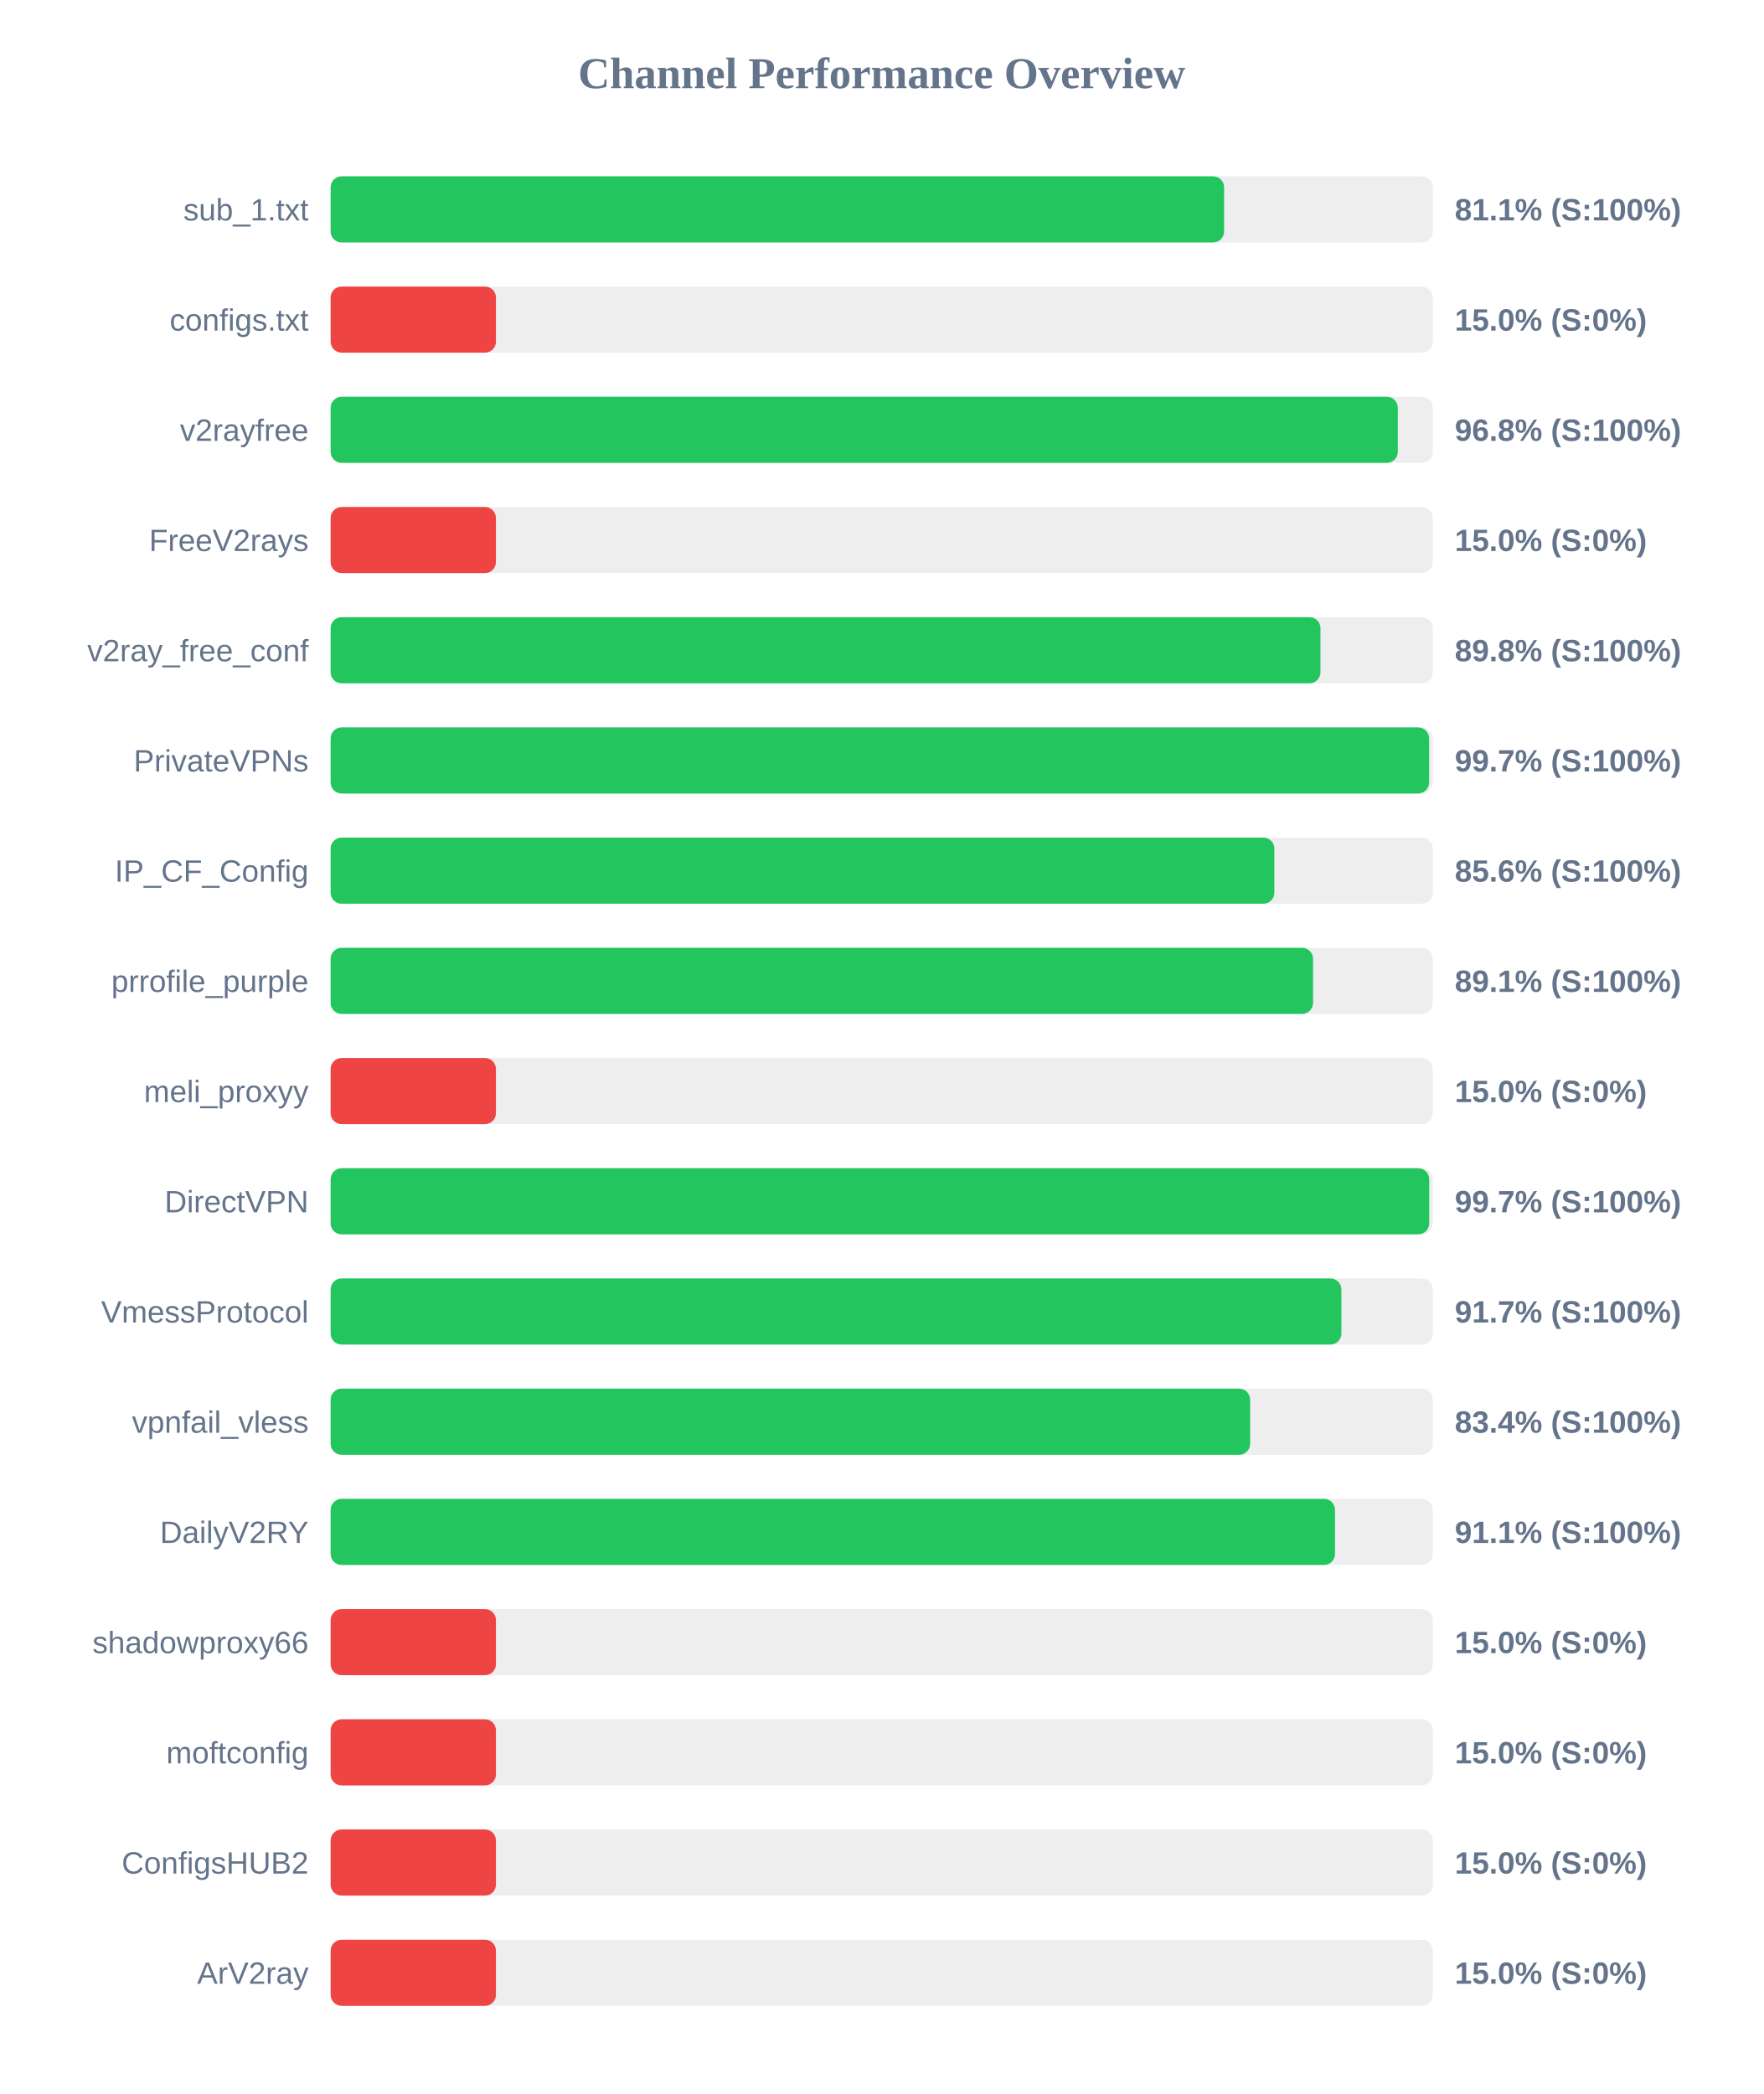
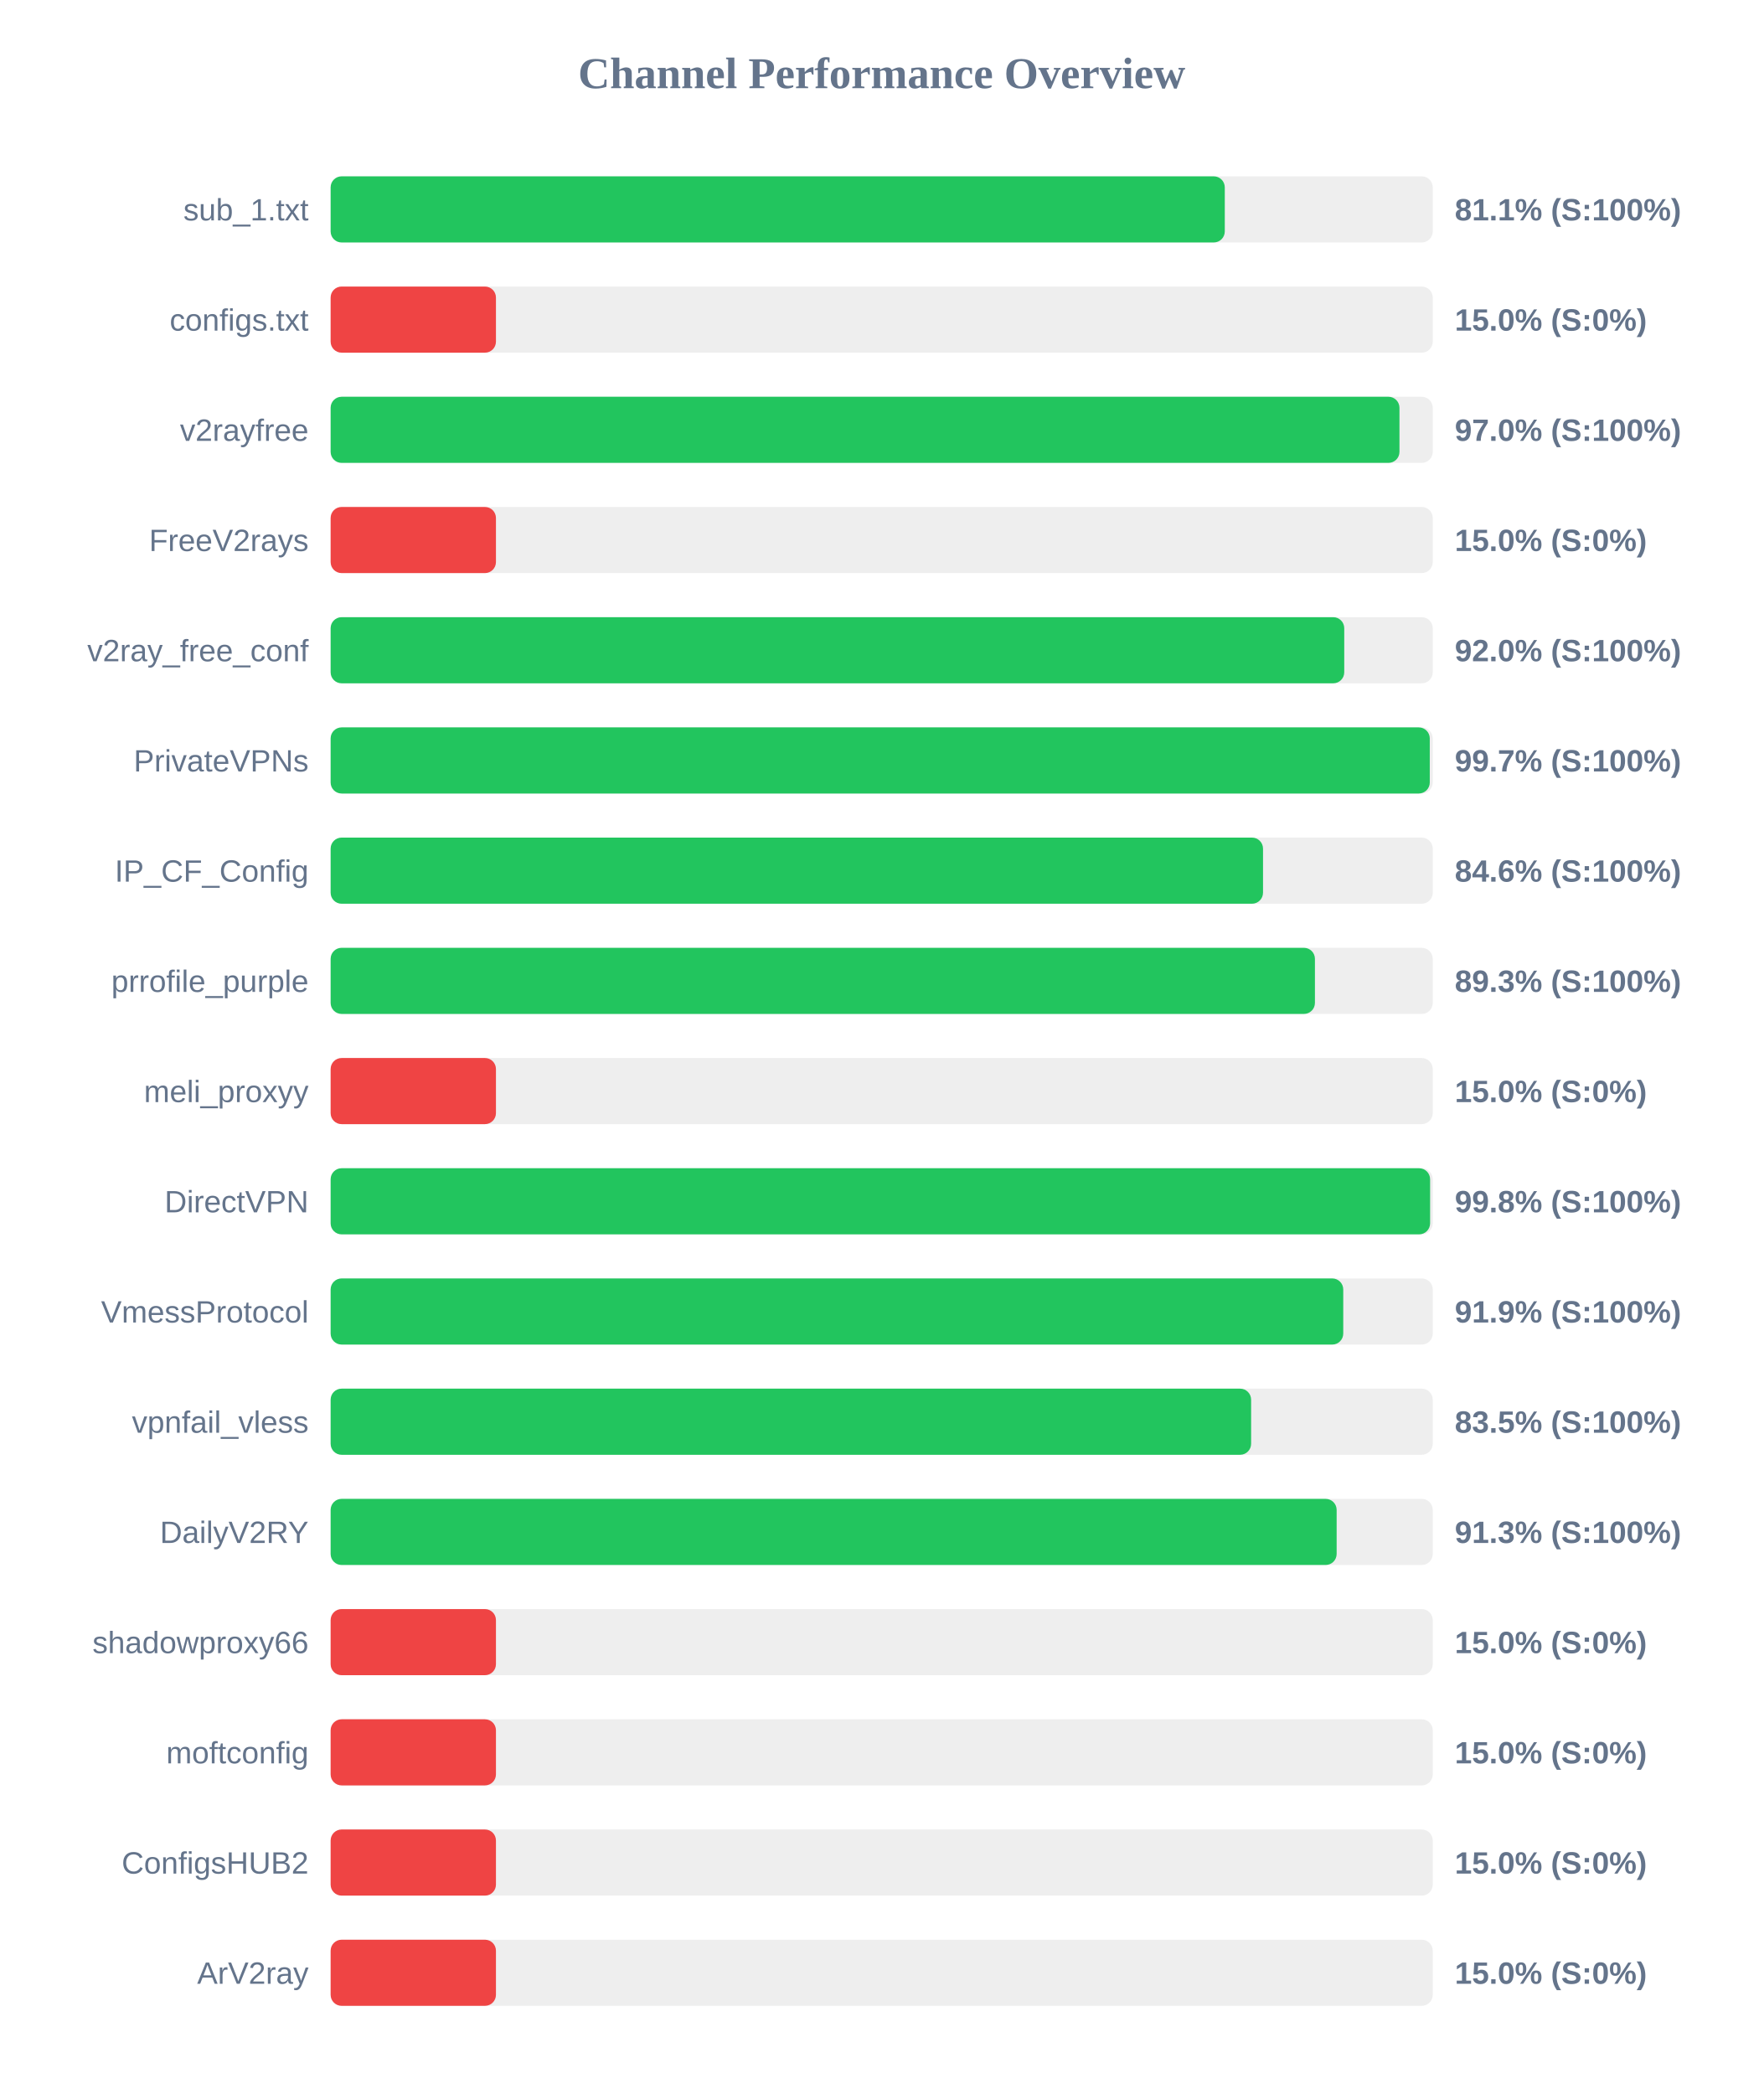
<svg xmlns="http://www.w3.org/2000/svg" width="800" height="950" version="1.1">
  <style>
        .row { font: 14px Arial; fill: #64748b; }
        .score { font: bold 14px Arial; fill: #64748b; }
    </style>
  <text x="400" y="40" text-anchor="middle" font-size="20px" font-weight="bold" fill="#64748b">Channel Performance Overview</text>
  <rect x="150" y="80" width="500" height="30" fill="#eee" rx="5" />
-   <rect x="150" y="80" width="405.35" height="30" fill="#22c55e" rx="5" />
+   <rect x="150" y="80" width="405.65" height="30" fill="#22c55e" rx="5" />
  <text x="140" y="100" text-anchor="end" class="row">sub_1.txt</text>
  <text x="660" y="100" text-anchor="start" class="score">81.1% (S:100%)</text>
  <rect x="150" y="130" width="500" height="30" fill="#eee" rx="5" />
  <rect x="150" y="130" width="75.0" height="30" fill="#ef4444" rx="5" />
  <text x="140" y="150" text-anchor="end" class="row">configs.txt</text>
  <text x="660" y="150" text-anchor="start" class="score">15.0% (S:0%)</text>
  <rect x="150" y="180" width="500" height="30" fill="#eee" rx="5" />
-   <rect x="150" y="180" width="484.15" height="30" fill="#22c55e" rx="5" />
+   <rect x="150" y="180" width="484.9" height="30" fill="#22c55e" rx="5" />
  <text x="140" y="200" text-anchor="end" class="row">v2rayfree</text>
-   <text x="660" y="200" text-anchor="start" class="score">96.8% (S:100%)</text>
+   <text x="660" y="200" text-anchor="start" class="score">97.0% (S:100%)</text>
  <rect x="150" y="230" width="500" height="30" fill="#eee" rx="5" />
  <rect x="150" y="230" width="75.0" height="30" fill="#ef4444" rx="5" />
  <text x="140" y="250" text-anchor="end" class="row">FreeV2rays</text>
  <text x="660" y="250" text-anchor="start" class="score">15.0% (S:0%)</text>
  <rect x="150" y="280" width="500" height="30" fill="#eee" rx="5" />
-   <rect x="150" y="280" width="449.05" height="30" fill="#22c55e" rx="5" />
+   <rect x="150" y="280" width="459.85" height="30" fill="#22c55e" rx="5" />
  <text x="140" y="300" text-anchor="end" class="row">v2ray_free_conf</text>
-   <text x="660" y="300" text-anchor="start" class="score">89.8% (S:100%)</text>
+   <text x="660" y="300" text-anchor="start" class="score">92.0% (S:100%)</text>
  <rect x="150" y="330" width="500" height="30" fill="#eee" rx="5" />
-   <rect x="150" y="330" width="498.35" height="30" fill="#22c55e" rx="5" />
+   <rect x="150" y="330" width="498.65" height="30" fill="#22c55e" rx="5" />
  <text x="140" y="350" text-anchor="end" class="row">PrivateVPNs</text>
  <text x="660" y="350" text-anchor="start" class="score">99.7% (S:100%)</text>
  <rect x="150" y="380" width="500" height="30" fill="#eee" rx="5" />
-   <rect x="150" y="380" width="428.15" height="30" fill="#22c55e" rx="5" />
+   <rect x="150" y="380" width="423.0" height="30" fill="#22c55e" rx="5" />
  <text x="140" y="400" text-anchor="end" class="row">IP_CF_Config</text>
-   <text x="660" y="400" text-anchor="start" class="score">85.6% (S:100%)</text>
+   <text x="660" y="400" text-anchor="start" class="score">84.6% (S:100%)</text>
  <rect x="150" y="430" width="500" height="30" fill="#eee" rx="5" />
-   <rect x="150" y="430" width="445.7" height="30" fill="#22c55e" rx="5" />
+   <rect x="150" y="430" width="446.55" height="30" fill="#22c55e" rx="5" />
  <text x="140" y="450" text-anchor="end" class="row">prrofile_purple</text>
-   <text x="660" y="450" text-anchor="start" class="score">89.1% (S:100%)</text>
+   <text x="660" y="450" text-anchor="start" class="score">89.3% (S:100%)</text>
  <rect x="150" y="480" width="500" height="30" fill="#eee" rx="5" />
  <rect x="150" y="480" width="75.0" height="30" fill="#ef4444" rx="5" />
  <text x="140" y="500" text-anchor="end" class="row">meli_proxyy</text>
  <text x="660" y="500" text-anchor="start" class="score">15.0% (S:0%)</text>
  <rect x="150" y="530" width="500" height="30" fill="#eee" rx="5" />
-   <rect x="150" y="530" width="498.4" height="30" fill="#22c55e" rx="5" />
+   <rect x="150" y="530" width="498.8" height="30" fill="#22c55e" rx="5" />
  <text x="140" y="550" text-anchor="end" class="row">DirectVPN</text>
-   <text x="660" y="550" text-anchor="start" class="score">99.7% (S:100%)</text>
+   <text x="660" y="550" text-anchor="start" class="score">99.8% (S:100%)</text>
  <rect x="150" y="580" width="500" height="30" fill="#eee" rx="5" />
-   <rect x="150" y="580" width="458.55" height="30" fill="#22c55e" rx="5" />
+   <rect x="150" y="580" width="459.4" height="30" fill="#22c55e" rx="5" />
  <text x="140" y="600" text-anchor="end" class="row">VmessProtocol</text>
-   <text x="660" y="600" text-anchor="start" class="score">91.7% (S:100%)</text>
+   <text x="660" y="600" text-anchor="start" class="score">91.9% (S:100%)</text>
  <rect x="150" y="630" width="500" height="30" fill="#eee" rx="5" />
-   <rect x="150" y="630" width="417.15" height="30" fill="#22c55e" rx="5" />
+   <rect x="150" y="630" width="417.6" height="30" fill="#22c55e" rx="5" />
  <text x="140" y="650" text-anchor="end" class="row">vpnfail_vless</text>
-   <text x="660" y="650" text-anchor="start" class="score">83.4% (S:100%)</text>
+   <text x="660" y="650" text-anchor="start" class="score">83.5% (S:100%)</text>
  <rect x="150" y="680" width="500" height="30" fill="#eee" rx="5" />
-   <rect x="150" y="680" width="455.65" height="30" fill="#22c55e" rx="5" />
+   <rect x="150" y="680" width="456.4" height="30" fill="#22c55e" rx="5" />
  <text x="140" y="700" text-anchor="end" class="row">DailyV2RY</text>
-   <text x="660" y="700" text-anchor="start" class="score">91.1% (S:100%)</text>
+   <text x="660" y="700" text-anchor="start" class="score">91.3% (S:100%)</text>
  <rect x="150" y="730" width="500" height="30" fill="#eee" rx="5" />
  <rect x="150" y="730" width="75.0" height="30" fill="#ef4444" rx="5" />
  <text x="140" y="750" text-anchor="end" class="row">shadowproxy66</text>
  <text x="660" y="750" text-anchor="start" class="score">15.0% (S:0%)</text>
  <rect x="150" y="780" width="500" height="30" fill="#eee" rx="5" />
  <rect x="150" y="780" width="75.0" height="30" fill="#ef4444" rx="5" />
  <text x="140" y="800" text-anchor="end" class="row">moftconfig</text>
  <text x="660" y="800" text-anchor="start" class="score">15.0% (S:0%)</text>
  <rect x="150" y="830" width="500" height="30" fill="#eee" rx="5" />
  <rect x="150" y="830" width="75.0" height="30" fill="#ef4444" rx="5" />
  <text x="140" y="850" text-anchor="end" class="row">ConfigsHUB2</text>
  <text x="660" y="850" text-anchor="start" class="score">15.0% (S:0%)</text>
  <rect x="150" y="880" width="500" height="30" fill="#eee" rx="5" />
  <rect x="150" y="880" width="75.0" height="30" fill="#ef4444" rx="5" />
  <text x="140" y="900" text-anchor="end" class="row">ArV2ray</text>
  <text x="660" y="900" text-anchor="start" class="score">15.0% (S:0%)</text>
</svg>
